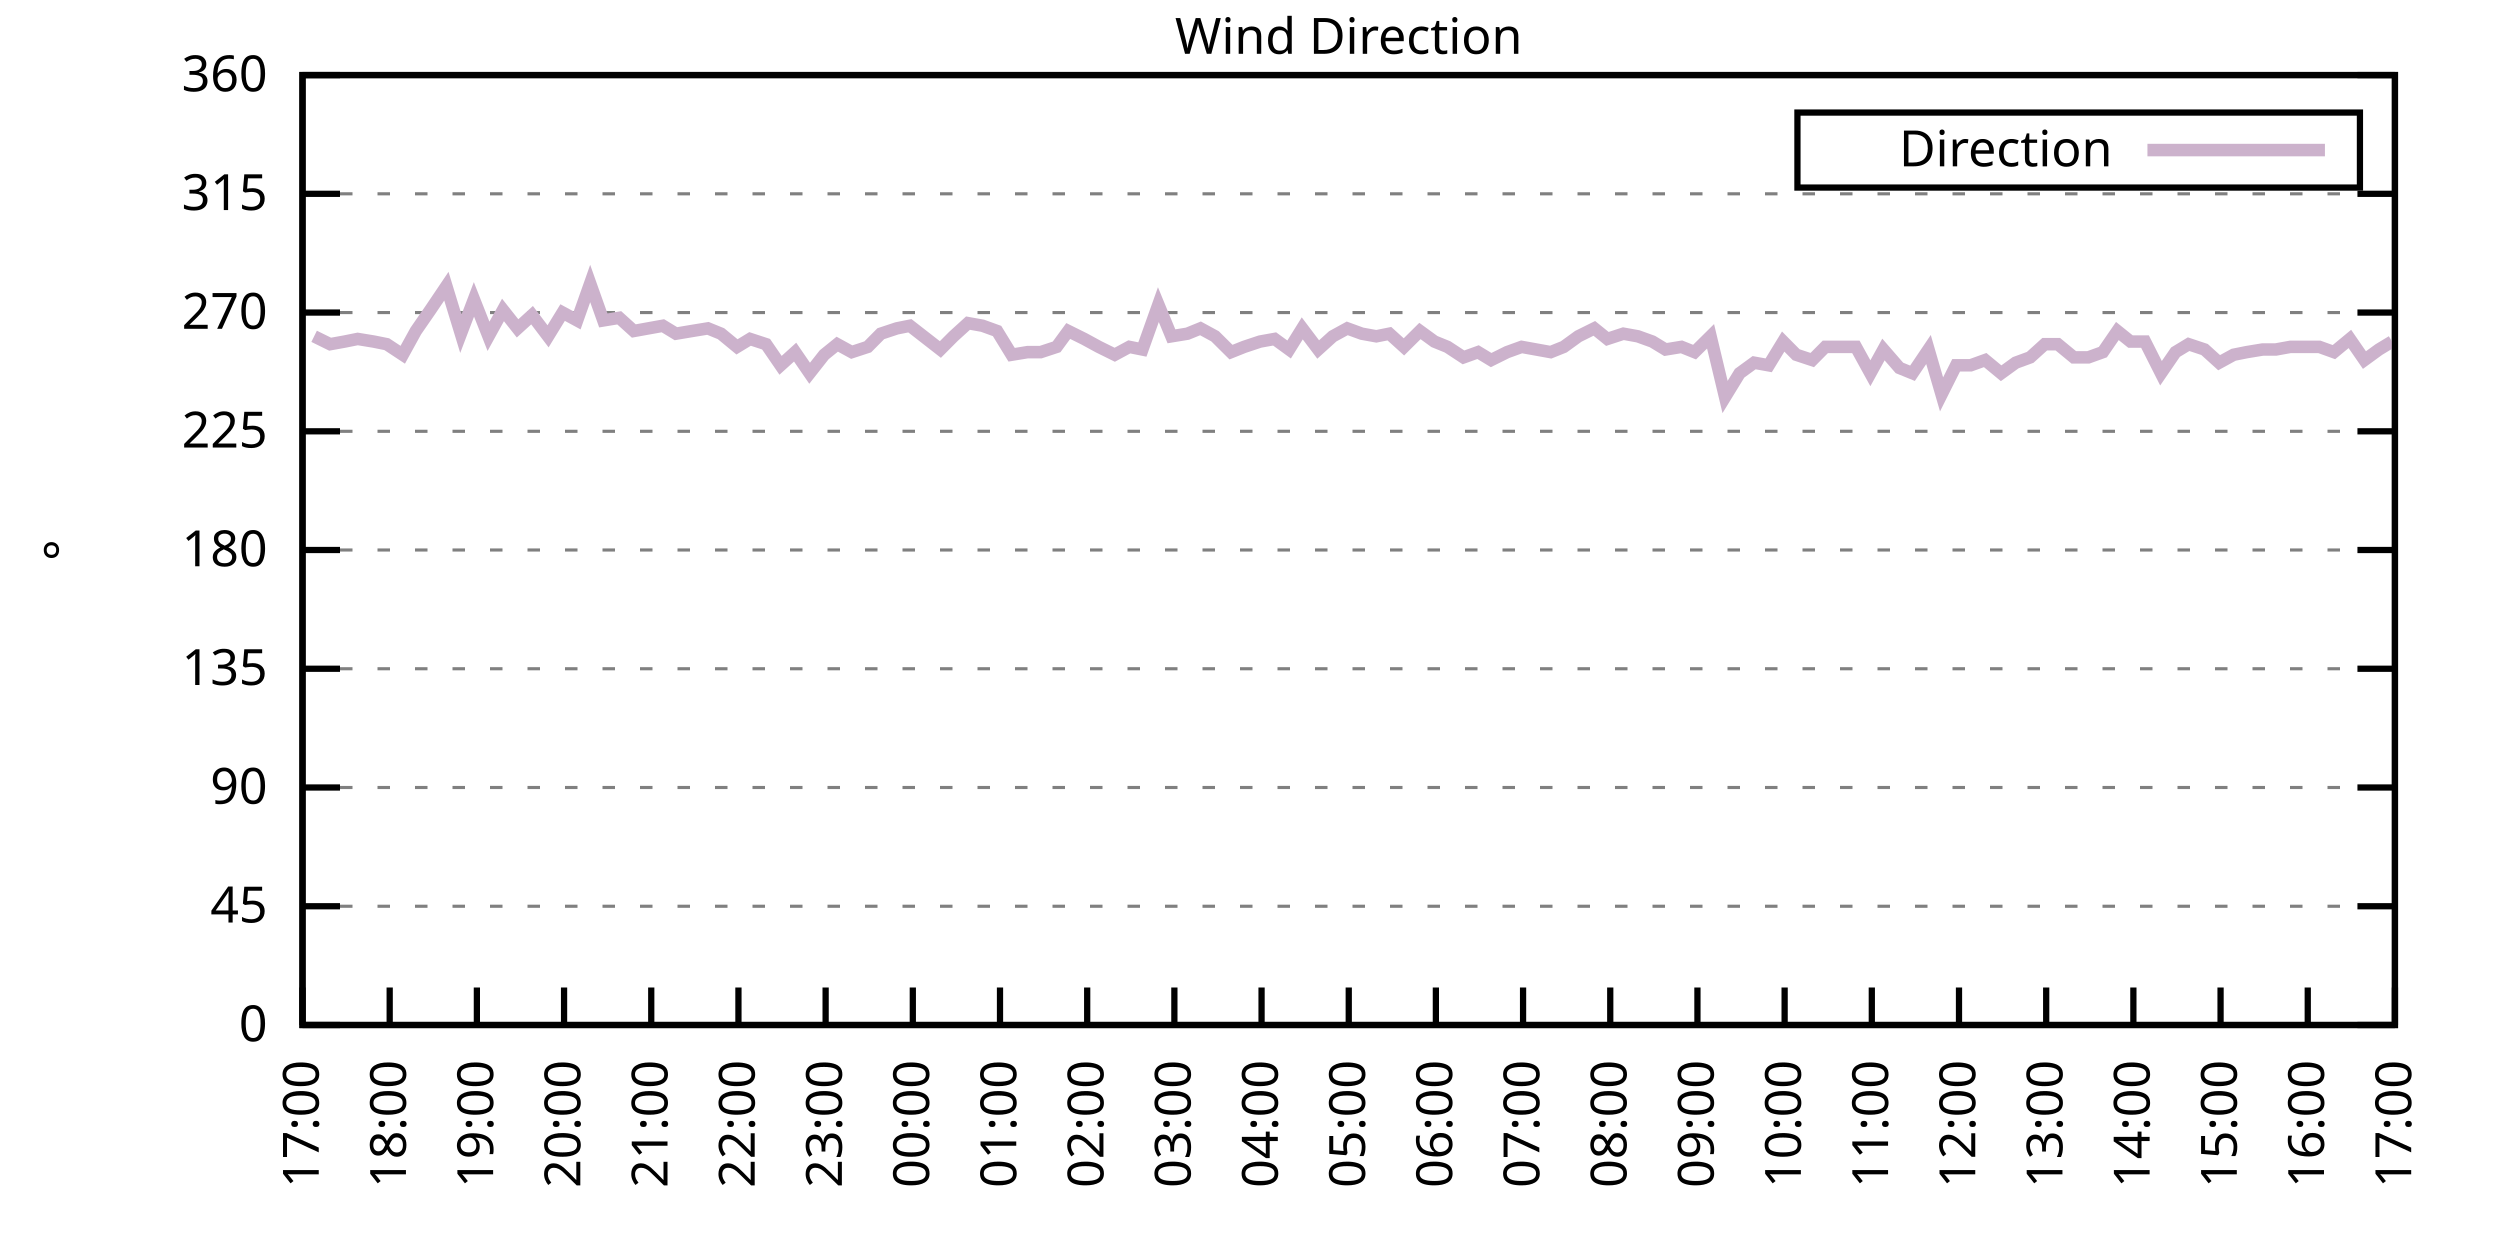
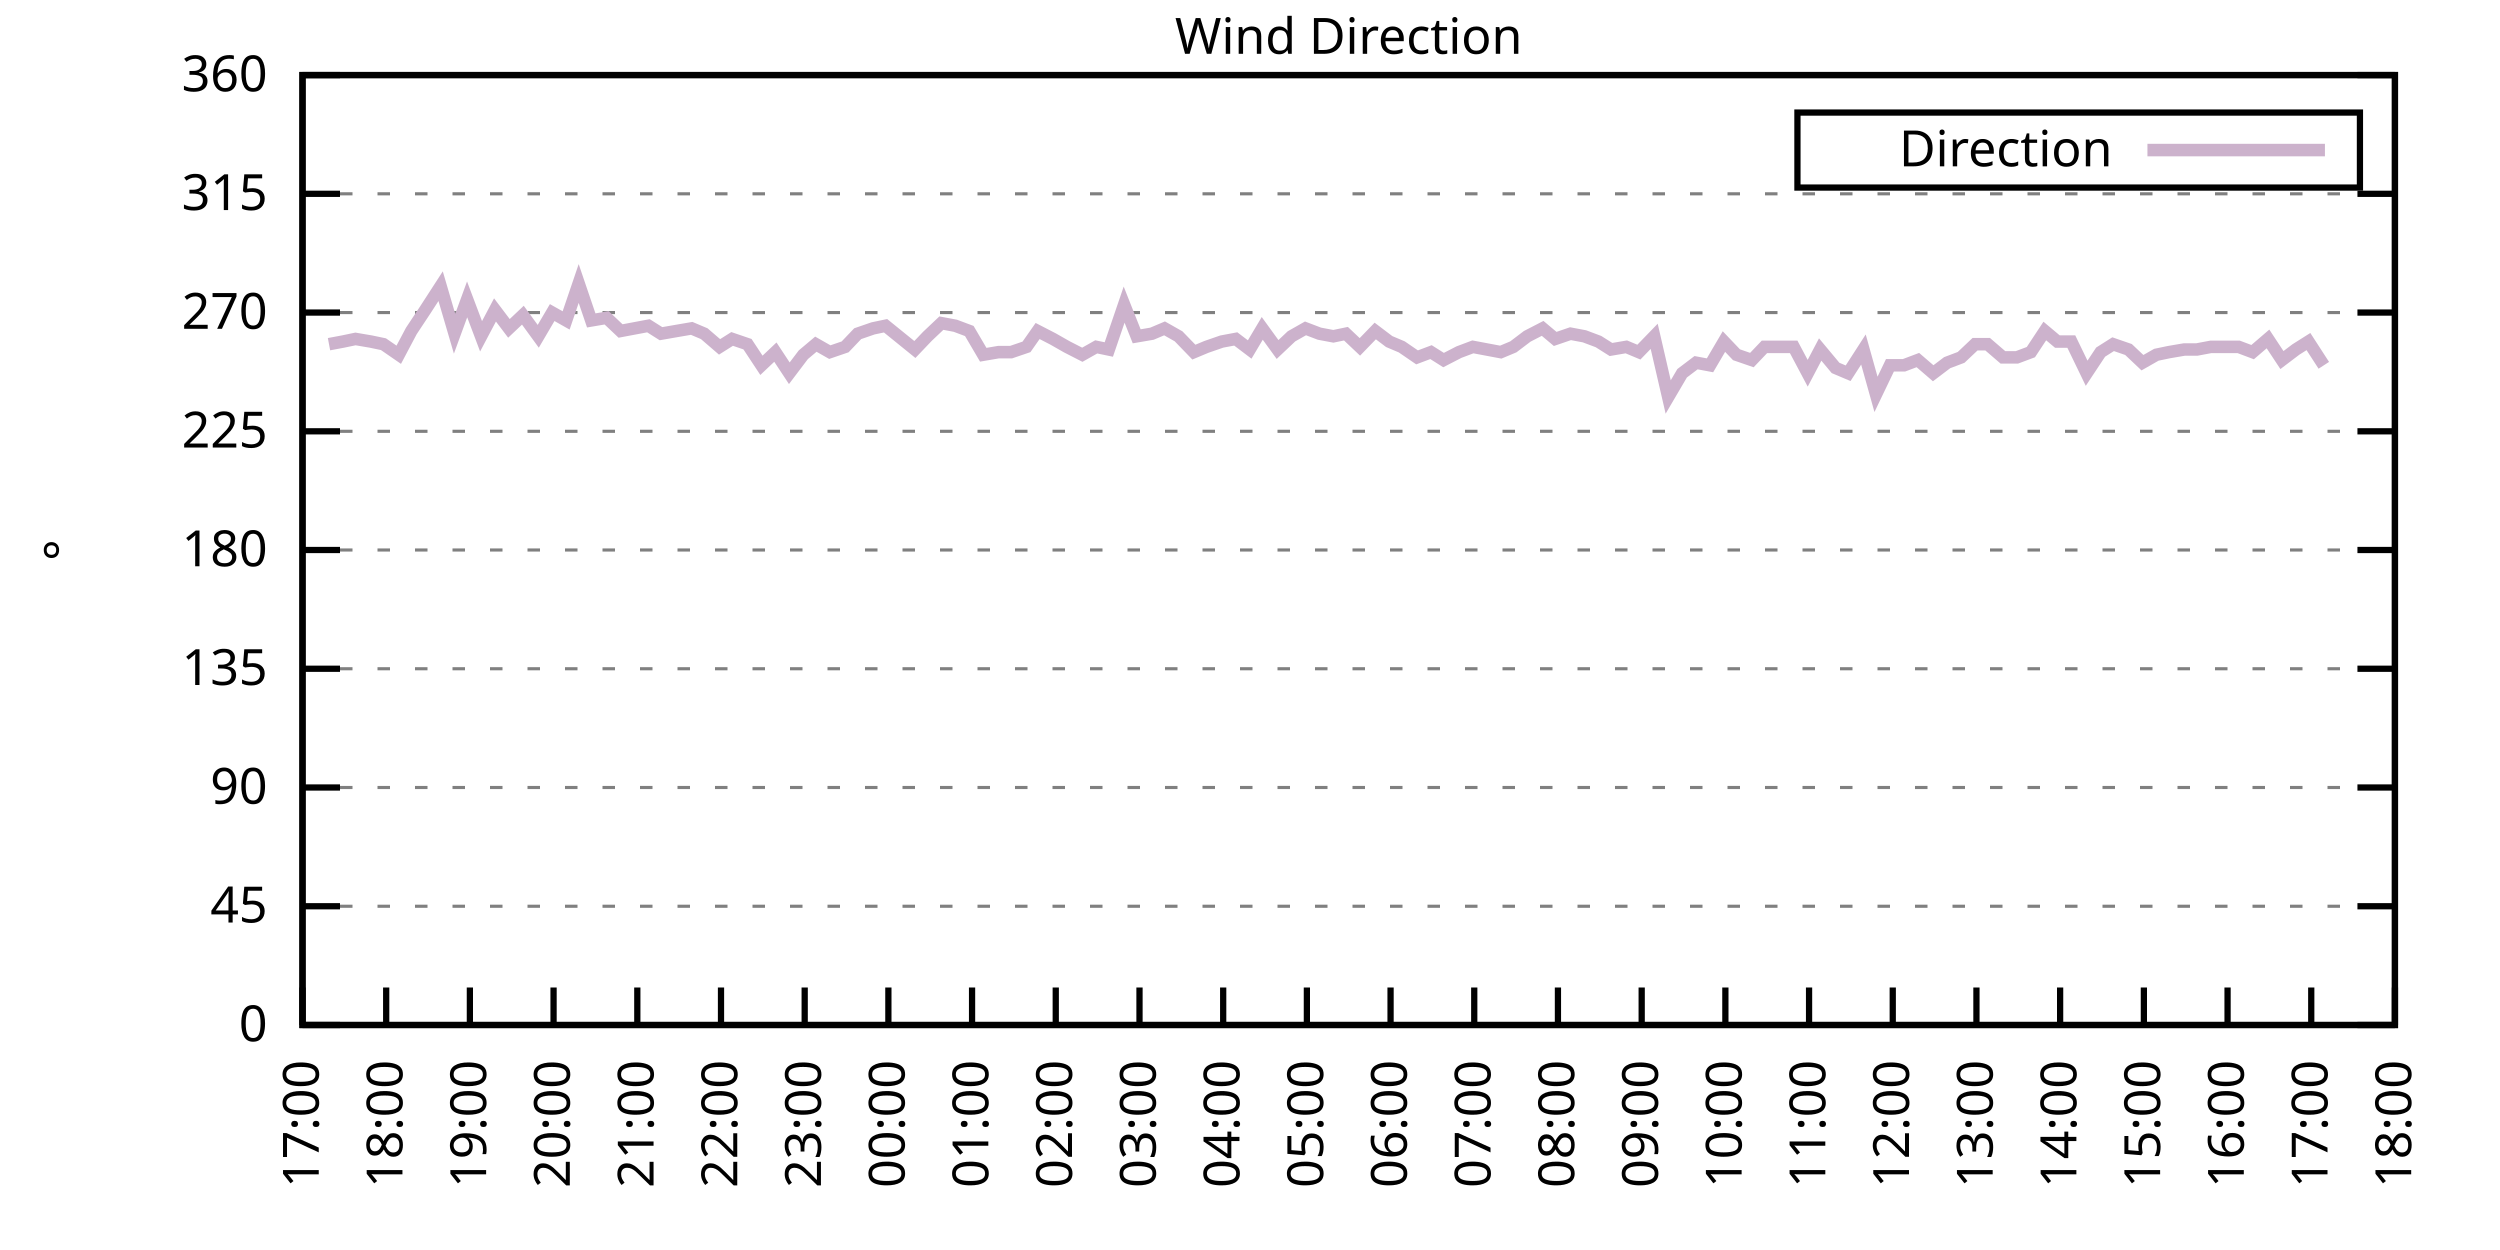
<svg xmlns="http://www.w3.org/2000/svg" xmlns:xlink="http://www.w3.org/1999/xlink" width="400" height="200" viewBox="0 0 400 200">
  <g id="gnuplot_canvas">
    <rect x="0" y="0" width="400" height="200" fill="none" />
    <defs>
      <circle id="gpDot" r="0.5" stroke-width="0.5" stroke="currentColor" />
      <path id="gpPt0" stroke-width="0.333" stroke="currentColor" d="M-1,0 h2 M0,-1 v2" />
      <path id="gpPt1" stroke-width="0.333" stroke="currentColor" d="M-1,-1 L1,1 M1,-1 L-1,1" />
      <path id="gpPt2" stroke-width="0.333" stroke="currentColor" d="M-1,0 L1,0 M0,-1 L0,1 M-1,-1 L1,1 M-1,1 L1,-1" />
      <rect id="gpPt3" stroke-width="0.333" stroke="currentColor" x="-1" y="-1" width="2" height="2" />
      <rect id="gpPt4" stroke-width="0.333" stroke="currentColor" fill="currentColor" x="-1" y="-1" width="2" height="2" />
      <circle id="gpPt5" stroke-width="0.333" stroke="currentColor" cx="0" cy="0" r="1" />
      <use xlink:href="#gpPt5" id="gpPt6" fill="currentColor" stroke="none" />
      <path id="gpPt7" stroke-width="0.333" stroke="currentColor" d="M0,-1.33 L-1.33,0.67 L1.33,0.67 z" />
      <use xlink:href="#gpPt7" id="gpPt8" fill="currentColor" stroke="none" />
      <use xlink:href="#gpPt7" id="gpPt9" stroke="currentColor" transform="rotate(180)" />
      <use xlink:href="#gpPt9" id="gpPt10" fill="currentColor" stroke="none" />
      <use xlink:href="#gpPt3" id="gpPt11" stroke="currentColor" transform="rotate(45)" />
      <use xlink:href="#gpPt11" id="gpPt12" fill="currentColor" stroke="none" />
      <path id="gpPt13" stroke-width="0.333" stroke="currentColor" d="M0,1.330 L1.265,0.411 L0.782,-1.067 L-0.782,-1.076 L-1.265,0.411 z" />
      <use xlink:href="#gpPt13" id="gpPt14" fill="currentColor" stroke="none" />
      <filter id="textbox" filterUnits="objectBoundingBox" x="0" y="0" height="1" width="1">
        <feFlood flood-color="white" flood-opacity="1" result="bgnd" />
        <feComposite in="SourceGraphic" in2="bgnd" operator="atop" />
      </filter>
      <filter id="greybox" filterUnits="objectBoundingBox" x="0" y="0" height="1" width="1">
        <feFlood flood-color="lightgrey" flood-opacity="1" result="grey" />
        <feComposite in="SourceGraphic" in2="grey" operator="atop" />
      </filter>
    </defs>
    <g fill="none" color="white" stroke="currentColor" stroke-width="1.00" stroke-linecap="butt" stroke-linejoin="miter">
</g>
    <g fill="none" color="black" stroke="currentColor" stroke-width="1.00" stroke-linecap="butt" stroke-linejoin="miter">
      <g stroke="none" shape-rendering="crispEdges">
        <polygon fill="rgb(255, 255, 255)" points="48.40,164.00 383.18,164.00 383.18,12.02 48.40,12.02 " />
      </g>
    </g>
    <g fill="none" color="black" stroke="currentColor" stroke-width="1.00" stroke-linecap="butt" stroke-linejoin="miter">
</g>
    <g fill="none" color="black" stroke="black" stroke-width="0.50" stroke-linecap="butt" stroke-linejoin="miter">
</g>
    <g fill="none" color="gray" stroke="currentColor" stroke-width="0.50" stroke-linecap="butt" stroke-linejoin="miter">
      <path stroke="gray" stroke-dasharray="2,4" class="gridline" d="M48.40,164.00 L383.19,164.00  " />
    </g>
    <g fill="none" color="gray" stroke="gray" stroke-width="1.00" stroke-linecap="butt" stroke-linejoin="miter">
</g>
    <g fill="none" color="black" stroke="currentColor" stroke-width="1.00" stroke-linecap="butt" stroke-linejoin="miter">
      <path stroke="black" d="M48.40,164.00 L54.40,164.00 M383.19,164.00 L377.19,164.00  " />
      <g transform="translate(42.80,166.60)" stroke="none" fill="black" font-family="Sans" font-size="8.00" text-anchor="end">
        <text>
          <tspan font-family="Sans"> 0</tspan>
        </text>
      </g>
    </g>
    <g fill="none" color="black" stroke="currentColor" stroke-width="1.00" stroke-linecap="butt" stroke-linejoin="miter">
</g>
    <g fill="none" color="black" stroke="black" stroke-width="0.50" stroke-linecap="butt" stroke-linejoin="miter">
</g>
    <g fill="none" color="gray" stroke="currentColor" stroke-width="0.50" stroke-linecap="butt" stroke-linejoin="miter">
      <path stroke="gray" stroke-dasharray="2,4" class="gridline" d="M48.40,145.00 L383.19,145.00  " />
    </g>
    <g fill="none" color="gray" stroke="gray" stroke-width="1.00" stroke-linecap="butt" stroke-linejoin="miter">
</g>
    <g fill="none" color="black" stroke="currentColor" stroke-width="1.00" stroke-linecap="butt" stroke-linejoin="miter">
      <path stroke="black" d="M48.40,145.00 L54.40,145.00 M383.19,145.00 L377.19,145.00  " />
      <g transform="translate(42.80,147.60)" stroke="none" fill="black" font-family="Sans" font-size="8.00" text-anchor="end">
        <text>
          <tspan font-family="Sans"> 45</tspan>
        </text>
      </g>
    </g>
    <g fill="none" color="black" stroke="currentColor" stroke-width="1.00" stroke-linecap="butt" stroke-linejoin="miter">
</g>
    <g fill="none" color="black" stroke="black" stroke-width="0.50" stroke-linecap="butt" stroke-linejoin="miter">
</g>
    <g fill="none" color="gray" stroke="currentColor" stroke-width="0.50" stroke-linecap="butt" stroke-linejoin="miter">
      <path stroke="gray" stroke-dasharray="2,4" class="gridline" d="M48.40,126.00 L383.19,126.00  " />
    </g>
    <g fill="none" color="gray" stroke="gray" stroke-width="1.00" stroke-linecap="butt" stroke-linejoin="miter">
</g>
    <g fill="none" color="black" stroke="currentColor" stroke-width="1.00" stroke-linecap="butt" stroke-linejoin="miter">
      <path stroke="black" d="M48.40,126.00 L54.40,126.00 M383.19,126.00 L377.19,126.00  " />
      <g transform="translate(42.80,128.60)" stroke="none" fill="black" font-family="Sans" font-size="8.00" text-anchor="end">
        <text>
          <tspan font-family="Sans"> 90</tspan>
        </text>
      </g>
    </g>
    <g fill="none" color="black" stroke="currentColor" stroke-width="1.00" stroke-linecap="butt" stroke-linejoin="miter">
</g>
    <g fill="none" color="black" stroke="black" stroke-width="0.50" stroke-linecap="butt" stroke-linejoin="miter">
</g>
    <g fill="none" color="gray" stroke="currentColor" stroke-width="0.50" stroke-linecap="butt" stroke-linejoin="miter">
      <path stroke="gray" stroke-dasharray="2,4" class="gridline" d="M48.40,107.00 L383.19,107.00  " />
    </g>
    <g fill="none" color="gray" stroke="gray" stroke-width="1.00" stroke-linecap="butt" stroke-linejoin="miter">
</g>
    <g fill="none" color="black" stroke="currentColor" stroke-width="1.00" stroke-linecap="butt" stroke-linejoin="miter">
      <path stroke="black" d="M48.40,107.00 L54.40,107.00 M383.19,107.00 L377.19,107.00  " />
      <g transform="translate(42.80,109.60)" stroke="none" fill="black" font-family="Sans" font-size="8.00" text-anchor="end">
        <text>
          <tspan font-family="Sans"> 135</tspan>
        </text>
      </g>
    </g>
    <g fill="none" color="black" stroke="currentColor" stroke-width="1.00" stroke-linecap="butt" stroke-linejoin="miter">
</g>
    <g fill="none" color="black" stroke="black" stroke-width="0.50" stroke-linecap="butt" stroke-linejoin="miter">
</g>
    <g fill="none" color="gray" stroke="currentColor" stroke-width="0.50" stroke-linecap="butt" stroke-linejoin="miter">
      <path stroke="gray" stroke-dasharray="2,4" class="gridline" d="M48.40,88.00 L383.19,88.00  " />
    </g>
    <g fill="none" color="gray" stroke="gray" stroke-width="1.00" stroke-linecap="butt" stroke-linejoin="miter">
</g>
    <g fill="none" color="black" stroke="currentColor" stroke-width="1.00" stroke-linecap="butt" stroke-linejoin="miter">
      <path stroke="black" d="M48.40,88.00 L54.40,88.00 M383.19,88.00 L377.19,88.00  " />
      <g transform="translate(42.80,90.60)" stroke="none" fill="black" font-family="Sans" font-size="8.00" text-anchor="end">
        <text>
          <tspan font-family="Sans"> 180</tspan>
        </text>
      </g>
    </g>
    <g fill="none" color="black" stroke="currentColor" stroke-width="1.00" stroke-linecap="butt" stroke-linejoin="miter">
</g>
    <g fill="none" color="black" stroke="black" stroke-width="0.50" stroke-linecap="butt" stroke-linejoin="miter">
</g>
    <g fill="none" color="gray" stroke="currentColor" stroke-width="0.50" stroke-linecap="butt" stroke-linejoin="miter">
      <path stroke="gray" stroke-dasharray="2,4" class="gridline" d="M48.40,69.01 L383.19,69.01  " />
    </g>
    <g fill="none" color="gray" stroke="gray" stroke-width="1.00" stroke-linecap="butt" stroke-linejoin="miter">
</g>
    <g fill="none" color="black" stroke="currentColor" stroke-width="1.00" stroke-linecap="butt" stroke-linejoin="miter">
      <path stroke="black" d="M48.40,69.01 L54.40,69.01 M383.19,69.01 L377.19,69.01  " />
      <g transform="translate(42.80,71.61)" stroke="none" fill="black" font-family="Sans" font-size="8.00" text-anchor="end">
        <text>
          <tspan font-family="Sans"> 225</tspan>
        </text>
      </g>
    </g>
    <g fill="none" color="black" stroke="currentColor" stroke-width="1.00" stroke-linecap="butt" stroke-linejoin="miter">
</g>
    <g fill="none" color="black" stroke="black" stroke-width="0.50" stroke-linecap="butt" stroke-linejoin="miter">
</g>
    <g fill="none" color="gray" stroke="currentColor" stroke-width="0.50" stroke-linecap="butt" stroke-linejoin="miter">
      <path stroke="gray" stroke-dasharray="2,4" class="gridline" d="M48.40,50.01 L383.19,50.01  " />
    </g>
    <g fill="none" color="gray" stroke="gray" stroke-width="1.00" stroke-linecap="butt" stroke-linejoin="miter">
</g>
    <g fill="none" color="black" stroke="currentColor" stroke-width="1.00" stroke-linecap="butt" stroke-linejoin="miter">
      <path stroke="black" d="M48.40,50.01 L54.40,50.01 M383.19,50.01 L377.19,50.01  " />
      <g transform="translate(42.80,52.61)" stroke="none" fill="black" font-family="Sans" font-size="8.00" text-anchor="end">
        <text>
          <tspan font-family="Sans"> 270</tspan>
        </text>
      </g>
    </g>
    <g fill="none" color="black" stroke="currentColor" stroke-width="1.00" stroke-linecap="butt" stroke-linejoin="miter">
</g>
    <g fill="none" color="black" stroke="black" stroke-width="0.50" stroke-linecap="butt" stroke-linejoin="miter">
</g>
    <g fill="none" color="gray" stroke="currentColor" stroke-width="0.50" stroke-linecap="butt" stroke-linejoin="miter">
      <path stroke="gray" stroke-dasharray="2,4" class="gridline" d="M48.40,31.01 L383.19,31.01  " />
    </g>
    <g fill="none" color="gray" stroke="gray" stroke-width="1.00" stroke-linecap="butt" stroke-linejoin="miter">
</g>
    <g fill="none" color="black" stroke="currentColor" stroke-width="1.00" stroke-linecap="butt" stroke-linejoin="miter">
      <path stroke="black" d="M48.40,31.01 L54.40,31.01 M383.19,31.01 L377.19,31.01  " />
      <g transform="translate(42.80,33.61)" stroke="none" fill="black" font-family="Sans" font-size="8.00" text-anchor="end">
        <text>
          <tspan font-family="Sans"> 315</tspan>
        </text>
      </g>
    </g>
    <g fill="none" color="black" stroke="currentColor" stroke-width="1.00" stroke-linecap="butt" stroke-linejoin="miter">
</g>
    <g fill="none" color="black" stroke="black" stroke-width="0.50" stroke-linecap="butt" stroke-linejoin="miter">
</g>
    <g fill="none" color="gray" stroke="currentColor" stroke-width="0.50" stroke-linecap="butt" stroke-linejoin="miter">
      <path stroke="gray" stroke-dasharray="2,4" class="gridline" d="M48.40,12.01 L383.19,12.01  " />
    </g>
    <g fill="none" color="gray" stroke="gray" stroke-width="1.00" stroke-linecap="butt" stroke-linejoin="miter">
</g>
    <g fill="none" color="black" stroke="currentColor" stroke-width="1.00" stroke-linecap="butt" stroke-linejoin="miter">
      <path stroke="black" d="M48.40,12.01 L54.40,12.01 M383.19,12.01 L377.19,12.01  " />
      <g transform="translate(42.80,14.61)" stroke="none" fill="black" font-family="Sans" font-size="8.00" text-anchor="end">
        <text>
          <tspan font-family="Sans"> 360</tspan>
        </text>
      </g>
    </g>
    <g fill="none" color="black" stroke="currentColor" stroke-width="1.00" stroke-linecap="butt" stroke-linejoin="miter">
      <path stroke="black" d="M48.40,164.00 L48.40,158.00  " />
      <g transform="translate(51.00,169.60) rotate(270.00)" stroke="none" fill="black" font-family="Sans" font-size="8.00" text-anchor="end">
        <text>
          <tspan font-family="Sans">17:00</tspan>
        </text>
      </g>
    </g>
    <g fill="none" color="black" stroke="currentColor" stroke-width="1.00" stroke-linecap="butt" stroke-linejoin="miter">
-       <path stroke="black" d="M62.35,164.00 L62.35,158.00  " />
-       <g transform="translate(64.95,169.60) rotate(270.00)" stroke="none" fill="black" font-family="Sans" font-size="8.00" text-anchor="end">
+       <path stroke="black" d="M61.79,164.00 L61.79,158.00  " />
+       <g transform="translate(64.39,169.60) rotate(270.00)" stroke="none" fill="black" font-family="Sans" font-size="8.00" text-anchor="end">
        <text>
          <tspan font-family="Sans">18:00</tspan>
        </text>
      </g>
    </g>
    <g fill="none" color="black" stroke="currentColor" stroke-width="1.00" stroke-linecap="butt" stroke-linejoin="miter">
-       <path stroke="black" d="M76.30,164.00 L76.30,158.00  " />
-       <g transform="translate(78.90,169.60) rotate(270.00)" stroke="none" fill="black" font-family="Sans" font-size="8.00" text-anchor="end">
+       <path stroke="black" d="M75.18,164.00 L75.18,158.00  " />
+       <g transform="translate(77.78,169.60) rotate(270.00)" stroke="none" fill="black" font-family="Sans" font-size="8.00" text-anchor="end">
        <text>
          <tspan font-family="Sans">19:00</tspan>
        </text>
      </g>
    </g>
    <g fill="none" color="black" stroke="currentColor" stroke-width="1.00" stroke-linecap="butt" stroke-linejoin="miter">
-       <path stroke="black" d="M90.25,164.00 L90.25,158.00  " />
-       <g transform="translate(92.85,169.60) rotate(270.00)" stroke="none" fill="black" font-family="Sans" font-size="8.00" text-anchor="end">
+       <path stroke="black" d="M88.57,164.00 L88.57,158.00  " />
+       <g transform="translate(91.17,169.60) rotate(270.00)" stroke="none" fill="black" font-family="Sans" font-size="8.00" text-anchor="end">
        <text>
          <tspan font-family="Sans">20:00</tspan>
        </text>
      </g>
    </g>
    <g fill="none" color="black" stroke="currentColor" stroke-width="1.00" stroke-linecap="butt" stroke-linejoin="miter">
-       <path stroke="black" d="M104.20,164.00 L104.20,158.00  " />
-       <g transform="translate(106.80,169.60) rotate(270.00)" stroke="none" fill="black" font-family="Sans" font-size="8.00" text-anchor="end">
+       <path stroke="black" d="M101.97,164.00 L101.97,158.00  " />
+       <g transform="translate(104.57,169.60) rotate(270.00)" stroke="none" fill="black" font-family="Sans" font-size="8.00" text-anchor="end">
        <text>
          <tspan font-family="Sans">21:00</tspan>
        </text>
      </g>
    </g>
    <g fill="none" color="black" stroke="currentColor" stroke-width="1.00" stroke-linecap="butt" stroke-linejoin="miter">
-       <path stroke="black" d="M118.15,164.00 L118.15,158.00  " />
-       <g transform="translate(120.75,169.60) rotate(270.00)" stroke="none" fill="black" font-family="Sans" font-size="8.00" text-anchor="end">
+       <path stroke="black" d="M115.36,164.00 L115.36,158.00  " />
+       <g transform="translate(117.96,169.60) rotate(270.00)" stroke="none" fill="black" font-family="Sans" font-size="8.00" text-anchor="end">
        <text>
          <tspan font-family="Sans">22:00</tspan>
        </text>
      </g>
    </g>
    <g fill="none" color="black" stroke="currentColor" stroke-width="1.00" stroke-linecap="butt" stroke-linejoin="miter">
-       <path stroke="black" d="M132.10,164.00 L132.10,158.00  " />
-       <g transform="translate(134.70,169.60) rotate(270.00)" stroke="none" fill="black" font-family="Sans" font-size="8.00" text-anchor="end">
+       <path stroke="black" d="M128.75,164.00 L128.75,158.00  " />
+       <g transform="translate(131.35,169.60) rotate(270.00)" stroke="none" fill="black" font-family="Sans" font-size="8.00" text-anchor="end">
        <text>
          <tspan font-family="Sans">23:00</tspan>
        </text>
      </g>
    </g>
    <g fill="none" color="black" stroke="currentColor" stroke-width="1.00" stroke-linecap="butt" stroke-linejoin="miter">
-       <path stroke="black" d="M146.05,164.00 L146.05,158.00  " />
-       <g transform="translate(148.65,169.60) rotate(270.00)" stroke="none" fill="black" font-family="Sans" font-size="8.00" text-anchor="end">
+       <path stroke="black" d="M142.14,164.00 L142.14,158.00  " />
+       <g transform="translate(144.74,169.60) rotate(270.00)" stroke="none" fill="black" font-family="Sans" font-size="8.00" text-anchor="end">
        <text>
          <tspan font-family="Sans">00:00</tspan>
        </text>
      </g>
    </g>
    <g fill="none" color="black" stroke="currentColor" stroke-width="1.00" stroke-linecap="butt" stroke-linejoin="miter">
-       <path stroke="black" d="M160.00,164.00 L160.00,158.00  " />
-       <g transform="translate(162.60,169.60) rotate(270.00)" stroke="none" fill="black" font-family="Sans" font-size="8.00" text-anchor="end">
+       <path stroke="black" d="M155.53,164.00 L155.53,158.00  " />
+       <g transform="translate(158.13,169.60) rotate(270.00)" stroke="none" fill="black" font-family="Sans" font-size="8.00" text-anchor="end">
        <text>
          <tspan font-family="Sans">01:00</tspan>
        </text>
      </g>
    </g>
    <g fill="none" color="black" stroke="currentColor" stroke-width="1.00" stroke-linecap="butt" stroke-linejoin="miter">
-       <path stroke="black" d="M173.95,164.00 L173.95,158.00  " />
-       <g transform="translate(176.55,169.60) rotate(270.00)" stroke="none" fill="black" font-family="Sans" font-size="8.00" text-anchor="end">
+       <path stroke="black" d="M168.92,164.00 L168.92,158.00  " />
+       <g transform="translate(171.52,169.60) rotate(270.00)" stroke="none" fill="black" font-family="Sans" font-size="8.00" text-anchor="end">
        <text>
          <tspan font-family="Sans">02:00</tspan>
        </text>
      </g>
    </g>
    <g fill="none" color="black" stroke="currentColor" stroke-width="1.00" stroke-linecap="butt" stroke-linejoin="miter">
-       <path stroke="black" d="M187.90,164.00 L187.90,158.00  " />
-       <g transform="translate(190.50,169.60) rotate(270.00)" stroke="none" fill="black" font-family="Sans" font-size="8.00" text-anchor="end">
+       <path stroke="black" d="M182.32,164.00 L182.32,158.00  " />
+       <g transform="translate(184.92,169.60) rotate(270.00)" stroke="none" fill="black" font-family="Sans" font-size="8.00" text-anchor="end">
        <text>
          <tspan font-family="Sans">03:00</tspan>
        </text>
      </g>
    </g>
    <g fill="none" color="black" stroke="currentColor" stroke-width="1.00" stroke-linecap="butt" stroke-linejoin="miter">
-       <path stroke="black" d="M201.85,164.00 L201.85,158.00  " />
-       <g transform="translate(204.45,169.60) rotate(270.00)" stroke="none" fill="black" font-family="Sans" font-size="8.00" text-anchor="end">
+       <path stroke="black" d="M195.71,164.00 L195.71,158.00  " />
+       <g transform="translate(198.31,169.60) rotate(270.00)" stroke="none" fill="black" font-family="Sans" font-size="8.00" text-anchor="end">
        <text>
          <tspan font-family="Sans">04:00</tspan>
        </text>
      </g>
    </g>
    <g fill="none" color="black" stroke="currentColor" stroke-width="1.00" stroke-linecap="butt" stroke-linejoin="miter">
-       <path stroke="black" d="M215.80,164.00 L215.80,158.00  " />
-       <g transform="translate(218.40,169.60) rotate(270.00)" stroke="none" fill="black" font-family="Sans" font-size="8.00" text-anchor="end">
+       <path stroke="black" d="M209.10,164.00 L209.10,158.00  " />
+       <g transform="translate(211.70,169.60) rotate(270.00)" stroke="none" fill="black" font-family="Sans" font-size="8.00" text-anchor="end">
        <text>
          <tspan font-family="Sans">05:00</tspan>
        </text>
      </g>
    </g>
    <g fill="none" color="black" stroke="currentColor" stroke-width="1.00" stroke-linecap="butt" stroke-linejoin="miter">
-       <path stroke="black" d="M229.74,164.00 L229.74,158.00  " />
-       <g transform="translate(232.34,169.60) rotate(270.00)" stroke="none" fill="black" font-family="Sans" font-size="8.00" text-anchor="end">
+       <path stroke="black" d="M222.49,164.00 L222.49,158.00  " />
+       <g transform="translate(225.09,169.60) rotate(270.00)" stroke="none" fill="black" font-family="Sans" font-size="8.00" text-anchor="end">
        <text>
          <tspan font-family="Sans">06:00</tspan>
        </text>
      </g>
    </g>
    <g fill="none" color="black" stroke="currentColor" stroke-width="1.00" stroke-linecap="butt" stroke-linejoin="miter">
-       <path stroke="black" d="M243.69,164.00 L243.69,158.00  " />
-       <g transform="translate(246.29,169.60) rotate(270.00)" stroke="none" fill="black" font-family="Sans" font-size="8.00" text-anchor="end">
+       <path stroke="black" d="M235.88,164.00 L235.88,158.00  " />
+       <g transform="translate(238.48,169.60) rotate(270.00)" stroke="none" fill="black" font-family="Sans" font-size="8.00" text-anchor="end">
        <text>
          <tspan font-family="Sans">07:00</tspan>
        </text>
      </g>
    </g>
    <g fill="none" color="black" stroke="currentColor" stroke-width="1.00" stroke-linecap="butt" stroke-linejoin="miter">
-       <path stroke="black" d="M257.64,164.00 L257.64,158.00  " />
-       <g transform="translate(260.24,169.60) rotate(270.00)" stroke="none" fill="black" font-family="Sans" font-size="8.00" text-anchor="end">
+       <path stroke="black" d="M249.27,164.00 L249.27,158.00  " />
+       <g transform="translate(251.87,169.60) rotate(270.00)" stroke="none" fill="black" font-family="Sans" font-size="8.00" text-anchor="end">
        <text>
          <tspan font-family="Sans">08:00</tspan>
        </text>
      </g>
    </g>
    <g fill="none" color="black" stroke="currentColor" stroke-width="1.00" stroke-linecap="butt" stroke-linejoin="miter">
-       <path stroke="black" d="M271.59,164.00 L271.59,158.00  " />
-       <g transform="translate(274.19,169.60) rotate(270.00)" stroke="none" fill="black" font-family="Sans" font-size="8.00" text-anchor="end">
+       <path stroke="black" d="M262.67,164.00 L262.67,158.00  " />
+       <g transform="translate(265.27,169.60) rotate(270.00)" stroke="none" fill="black" font-family="Sans" font-size="8.00" text-anchor="end">
        <text>
          <tspan font-family="Sans">09:00</tspan>
        </text>
      </g>
    </g>
    <g fill="none" color="black" stroke="currentColor" stroke-width="1.00" stroke-linecap="butt" stroke-linejoin="miter">
-       <path stroke="black" d="M285.54,164.00 L285.54,158.00  " />
-       <g transform="translate(288.14,169.60) rotate(270.00)" stroke="none" fill="black" font-family="Sans" font-size="8.00" text-anchor="end">
+       <path stroke="black" d="M276.06,164.00 L276.06,158.00  " />
+       <g transform="translate(278.66,169.60) rotate(270.00)" stroke="none" fill="black" font-family="Sans" font-size="8.00" text-anchor="end">
        <text>
          <tspan font-family="Sans">10:00</tspan>
        </text>
      </g>
    </g>
    <g fill="none" color="black" stroke="currentColor" stroke-width="1.00" stroke-linecap="butt" stroke-linejoin="miter">
-       <path stroke="black" d="M299.49,164.00 L299.49,158.00  " />
-       <g transform="translate(302.09,169.60) rotate(270.00)" stroke="none" fill="black" font-family="Sans" font-size="8.00" text-anchor="end">
+       <path stroke="black" d="M289.45,164.00 L289.45,158.00  " />
+       <g transform="translate(292.05,169.60) rotate(270.00)" stroke="none" fill="black" font-family="Sans" font-size="8.00" text-anchor="end">
        <text>
          <tspan font-family="Sans">11:00</tspan>
        </text>
      </g>
    </g>
    <g fill="none" color="black" stroke="currentColor" stroke-width="1.00" stroke-linecap="butt" stroke-linejoin="miter">
-       <path stroke="black" d="M313.44,164.00 L313.44,158.00  " />
-       <g transform="translate(316.04,169.60) rotate(270.00)" stroke="none" fill="black" font-family="Sans" font-size="8.00" text-anchor="end">
+       <path stroke="black" d="M302.84,164.00 L302.84,158.00  " />
+       <g transform="translate(305.44,169.60) rotate(270.00)" stroke="none" fill="black" font-family="Sans" font-size="8.00" text-anchor="end">
        <text>
          <tspan font-family="Sans">12:00</tspan>
        </text>
      </g>
    </g>
    <g fill="none" color="black" stroke="currentColor" stroke-width="1.00" stroke-linecap="butt" stroke-linejoin="miter">
-       <path stroke="black" d="M327.39,164.00 L327.39,158.00  " />
-       <g transform="translate(329.99,169.60) rotate(270.00)" stroke="none" fill="black" font-family="Sans" font-size="8.00" text-anchor="end">
+       <path stroke="black" d="M316.23,164.00 L316.23,158.00  " />
+       <g transform="translate(318.83,169.60) rotate(270.00)" stroke="none" fill="black" font-family="Sans" font-size="8.00" text-anchor="end">
        <text>
          <tspan font-family="Sans">13:00</tspan>
        </text>
      </g>
    </g>
    <g fill="none" color="black" stroke="currentColor" stroke-width="1.00" stroke-linecap="butt" stroke-linejoin="miter">
-       <path stroke="black" d="M341.34,164.00 L341.34,158.00  " />
-       <g transform="translate(343.94,169.60) rotate(270.00)" stroke="none" fill="black" font-family="Sans" font-size="8.00" text-anchor="end">
+       <path stroke="black" d="M329.62,164.00 L329.62,158.00  " />
+       <g transform="translate(332.22,169.60) rotate(270.00)" stroke="none" fill="black" font-family="Sans" font-size="8.00" text-anchor="end">
        <text>
          <tspan font-family="Sans">14:00</tspan>
        </text>
      </g>
    </g>
    <g fill="none" color="black" stroke="currentColor" stroke-width="1.00" stroke-linecap="butt" stroke-linejoin="miter">
-       <path stroke="black" d="M355.29,164.00 L355.29,158.00  " />
-       <g transform="translate(357.89,169.60) rotate(270.00)" stroke="none" fill="black" font-family="Sans" font-size="8.00" text-anchor="end">
+       <path stroke="black" d="M343.02,164.00 L343.02,158.00  " />
+       <g transform="translate(345.62,169.60) rotate(270.00)" stroke="none" fill="black" font-family="Sans" font-size="8.00" text-anchor="end">
        <text>
          <tspan font-family="Sans">15:00</tspan>
        </text>
      </g>
    </g>
    <g fill="none" color="black" stroke="currentColor" stroke-width="1.00" stroke-linecap="butt" stroke-linejoin="miter">
-       <path stroke="black" d="M369.24,164.00 L369.24,158.00  " />
-       <g transform="translate(371.84,169.60) rotate(270.00)" stroke="none" fill="black" font-family="Sans" font-size="8.00" text-anchor="end">
+       <path stroke="black" d="M356.41,164.00 L356.41,158.00  " />
+       <g transform="translate(359.01,169.60) rotate(270.00)" stroke="none" fill="black" font-family="Sans" font-size="8.00" text-anchor="end">
        <text>
          <tspan font-family="Sans">16:00</tspan>
+         </text>
+       </g>
+     </g>
+     <g fill="none" color="black" stroke="currentColor" stroke-width="1.00" stroke-linecap="butt" stroke-linejoin="miter">
+       <path stroke="black" d="M369.80,164.00 L369.80,158.00  " />
+       <g transform="translate(372.40,169.60) rotate(270.00)" stroke="none" fill="black" font-family="Sans" font-size="8.00" text-anchor="end">
+         <text>
+           <tspan font-family="Sans">17:00</tspan>
        </text>
      </g>
    </g>
    <g fill="none" color="black" stroke="currentColor" stroke-width="1.00" stroke-linecap="butt" stroke-linejoin="miter">
      <path stroke="black" d="M383.19,164.00 L383.19,158.00  " />
      <g transform="translate(385.79,169.60) rotate(270.00)" stroke="none" fill="black" font-family="Sans" font-size="8.00" text-anchor="end">
        <text>
-           <tspan font-family="Sans">17:00</tspan>
+           <tspan font-family="Sans">18:00</tspan>
        </text>
      </g>
    </g>
    <g fill="none" color="black" stroke="currentColor" stroke-width="1.00" stroke-linecap="butt" stroke-linejoin="miter">
</g>
    <g fill="none" color="black" stroke="currentColor" stroke-width="1.00" stroke-linecap="butt" stroke-linejoin="miter">
      <path stroke="black" d="M48.40,12.01 L48.40,164.00 L383.19,164.00 L383.19,12.01 L48.40,12.01 Z  " />
    </g>
    <g fill="none" color="black" stroke="currentColor" stroke-width="1.00" stroke-linecap="butt" stroke-linejoin="miter">
</g>
    <g fill="none" color="black" stroke="currentColor" stroke-width="1.00" stroke-linecap="butt" stroke-linejoin="miter">
      <path stroke="black" d="M287.59,30.01 L287.59,18.01 L377.59,18.01 L377.59,30.01 L287.59,30.01 Z  " />
    </g>
    <g id="Wind_direction_plot_1">
      <g fill="none" color="white" stroke="black" stroke-width="2.00" stroke-linecap="butt" stroke-linejoin="miter">
</g>
      <g fill="none" color="black" stroke="currentColor" stroke-width="2.00" stroke-linecap="butt" stroke-linejoin="miter">
        <g transform="translate(337.99,26.61)" stroke="none" fill="black" font-family="Sans" font-size="8.00" text-anchor="end">
          <text>
            <tspan font-family="Sans">Direction</tspan>
          </text>
        </g>
      </g>
      <g fill="none" color="black" stroke="currentColor" stroke-width="2.00" stroke-linecap="butt" stroke-linejoin="miter">
-         <path stroke="rgb(204, 178, 204)" d="M343.59,24.01 L371.99,24.01 M50.26,53.81 L52.82,55.07 L55.14,54.65 L57.23,54.23 L59.79,54.65 L61.88,55.07   L64.44,56.76 L66.53,52.96 L68.86,49.59 L71.42,45.79 L73.74,53.39 L75.83,47.90 L78.16,53.81 L80.48,49.59   L82.81,52.54 L85.13,50.43 L87.69,53.81 L90.02,50.01 L92.34,51.27 L94.43,45.36 L96.53,51.27 L99.08,50.85   L101.41,52.96 L103.73,52.54 L106.06,52.12 L108.15,53.39 L110.71,52.96 L113.27,52.54 L115.36,53.39 L117.92,55.50   L120.01,54.23 L122.57,55.07 L124.89,58.45 L127.22,56.34 L129.54,59.72 L131.87,56.76 L133.96,55.07 L136.28,56.34   L138.84,55.50 L140.93,53.39 L143.49,52.54 L145.58,52.12 L150.46,55.92 L152.56,53.81 L154.88,51.70 L157.21,52.12   L159.53,52.96 L161.86,56.76 L164.41,56.34 L166.51,56.34 L169.06,55.50 L170.92,52.96 L173.48,54.23 L175.81,55.50   L178.36,56.76 L180.69,55.50 L182.78,55.92 L185.34,48.74 L187.43,53.81 L189.99,53.39 L192.08,52.54 L194.41,53.81   L196.96,56.34 L199.06,55.50 L201.61,54.65 L203.94,54.23 L206.26,55.92 L208.36,52.54 L210.91,55.92 L213.24,53.81   L215.56,52.54 L217.89,53.39 L220.21,53.81 L222.30,53.39 L224.63,55.50 L227.19,52.96 L229.51,54.65 L231.60,55.50   L234.16,57.18 L236.49,56.34 L238.58,57.61 L241.14,56.34 L243.46,55.50 L245.79,55.92 L248.11,56.34 L250.20,55.50   L252.53,53.81 L255.09,52.54 L257.18,54.23 L259.74,53.39 L262.06,53.81 L264.39,54.65 L266.48,55.92 L269.04,55.50   L271.13,56.34 L273.69,53.81 L276.01,63.52 L278.34,59.72 L280.66,58.03 L282.99,58.45 L285.31,54.65 L287.40,56.76   L289.96,57.61 L292.05,55.50 L294.38,55.50 L296.94,55.50 L299.26,59.72 L301.35,55.92 L303.91,58.87 L306.00,59.72   L308.56,55.92 L310.65,63.10 L312.98,58.45 L315.30,58.45 L317.63,57.61 L320.18,59.72 L322.51,58.03 L324.83,57.18   L327.16,55.07 L329.25,55.07 L331.81,57.18 L334.13,57.18 L336.46,56.34 L338.78,52.96 L340.88,54.65 L343.20,54.65   L345.76,59.72 L348.08,56.34 L350.18,55.07 L352.73,55.92 L355.06,58.03 L357.38,56.76 L359.48,56.34 L362.03,55.92   L364.13,55.92 L366.45,55.50 L368.78,55.50 L371.10,55.50 L373.43,56.34 L375.98,54.23 L378.31,57.61 L380.63,55.92   L382.73,54.65  " />
+         <path stroke="rgb(204, 178, 204)" d="M343.59,24.01 L371.99,24.01 M52.64,55.07 L54.87,54.65 L56.88,54.23 L59.34,54.65 L61.35,55.07 L63.80,56.76   L65.81,52.96 L68.04,49.59 L70.50,45.79 L72.73,53.39 L74.74,47.90 L76.97,53.81 L79.20,49.59 L81.43,52.54   L83.66,50.43 L86.12,53.81 L88.35,50.01 L90.58,51.27 L92.59,45.36 L94.60,51.27 L97.06,50.85 L99.29,52.96   L101.52,52.54 L103.75,52.12 L105.76,53.39 L108.22,52.96 L110.67,52.54 L112.68,53.39 L115.13,55.50 L117.14,54.23   L119.60,55.07 L121.83,58.45 L124.06,56.34 L126.29,59.72 L128.53,56.76 L130.54,55.07 L132.77,56.34 L135.22,55.50   L137.23,53.39 L139.69,52.54 L141.69,52.12 L146.38,55.92 L148.39,53.81 L150.62,51.70 L152.85,52.12 L155.09,52.96   L157.32,56.76 L159.77,56.34 L161.78,56.34 L164.24,55.50 L166.02,52.96 L168.48,54.23 L170.71,55.50 L173.17,56.76   L175.40,55.50 L177.41,55.92 L179.86,48.74 L181.87,53.81 L184.32,53.39 L186.33,52.54 L188.57,53.81 L191.02,56.34   L193.03,55.50 L195.48,54.65 L197.72,54.23 L199.95,55.92 L201.96,52.54 L204.41,55.92 L206.64,53.81 L208.88,52.54   L211.11,53.39 L213.34,53.81 L215.35,53.39 L217.58,55.50 L220.04,52.96 L222.27,54.65 L224.28,55.50 L226.73,57.18   L228.96,56.34 L230.97,57.61 L233.43,56.34 L235.66,55.50 L237.89,55.92 L240.12,56.34 L242.13,55.50 L244.36,53.81   L246.82,52.54 L248.83,54.23 L251.28,53.39 L253.51,53.81 L255.75,54.65 L257.76,55.92 L260.21,55.50 L262.22,56.34   L264.67,53.81 L266.91,63.52 L269.14,59.72 L271.37,58.03 L273.60,58.45 L275.83,54.65 L277.84,56.76 L280.30,57.61   L282.31,55.50 L284.54,55.50 L286.99,55.50 L289.23,59.72 L291.23,55.92 L293.69,58.87 L295.70,59.72 L298.15,55.92   L300.16,63.10 L302.39,58.45 L304.63,58.45 L306.86,57.61 L309.31,59.72 L311.54,58.03 L313.78,57.18 L316.01,55.07   L318.02,55.07 L320.47,57.18 L322.70,57.18 L324.94,56.34 L327.17,52.96 L329.18,54.65 L331.41,54.65 L333.86,59.72   L336.10,56.34 L338.10,55.07 L340.56,55.92 L342.79,58.03 L345.02,56.76 L347.03,56.34 L349.49,55.92 L351.50,55.92   L353.73,55.50 L355.96,55.50 L358.19,55.50 L360.42,56.34 L362.88,54.23 L365.11,57.61 L367.34,55.92 L369.35,54.65   L371.81,58.45  " />
      </g>
    </g>
    <g fill="none" color="black" stroke="currentColor" stroke-width="2.00" stroke-linecap="butt" stroke-linejoin="miter">
</g>
    <g fill="none" color="black" stroke="black" stroke-width="1.00" stroke-linecap="butt" stroke-linejoin="miter">
</g>
    <g fill="none" color="black" stroke="currentColor" stroke-width="1.00" stroke-linecap="butt" stroke-linejoin="miter">
      <path stroke="black" d="M48.40,12.01 L48.40,164.00 L383.19,164.00 L383.19,12.01 L48.40,12.01 Z  " />
      <g transform="translate(12.80,88.01) rotate(270.00)" stroke="none" fill="black" font-family="Sans" font-size="8.00" text-anchor="middle">
        <text>
          <tspan font-family="Sans">°</tspan>
        </text>
      </g>
    </g>
    <g fill="none" color="black" stroke="currentColor" stroke-width="1.00" stroke-linecap="butt" stroke-linejoin="miter">
</g>
    <g fill="none" color="black" stroke="currentColor" stroke-width="1.00" stroke-linecap="butt" stroke-linejoin="miter">
      <g transform="translate(215.79,8.61)" stroke="none" fill="black" font-family="Sans" font-size="8.00" text-anchor="middle">
        <text>
          <tspan font-family="Sans">Wind Direction</tspan>
        </text>
      </g>
    </g>
    <g fill="none" color="black" stroke="currentColor" stroke-width="1.00" stroke-linecap="butt" stroke-linejoin="miter">
</g>
  </g>
</svg>
